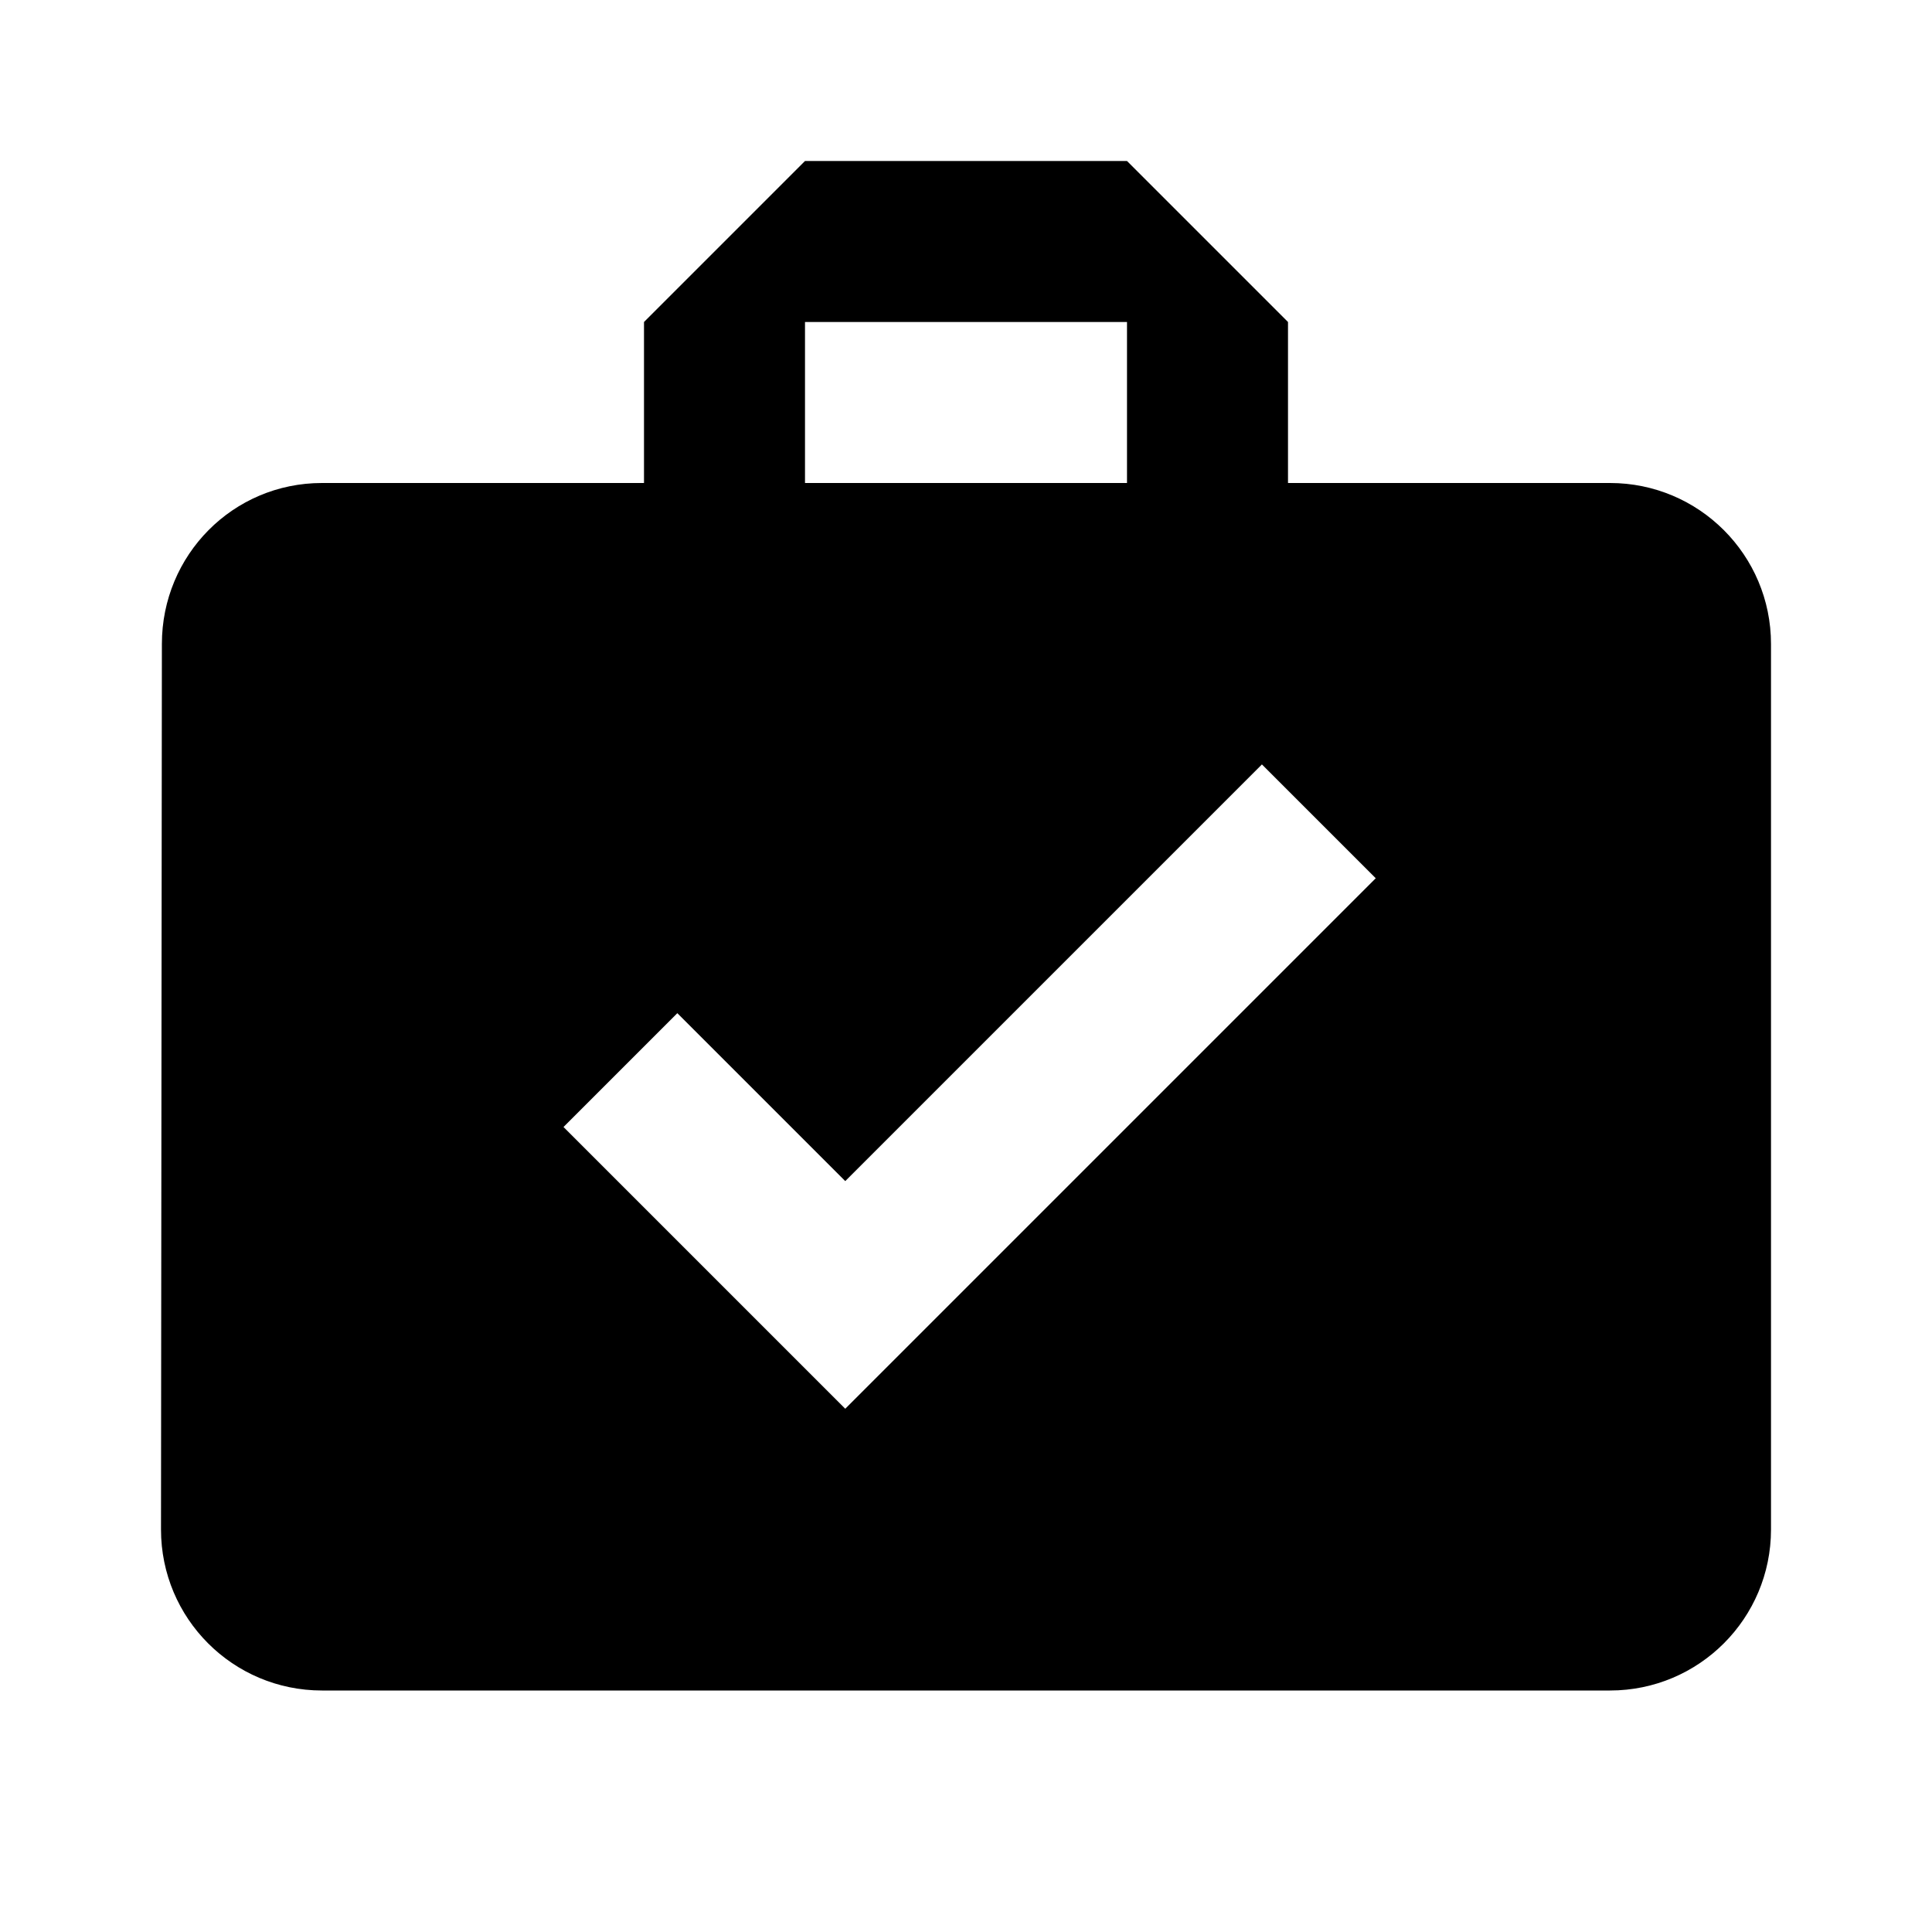
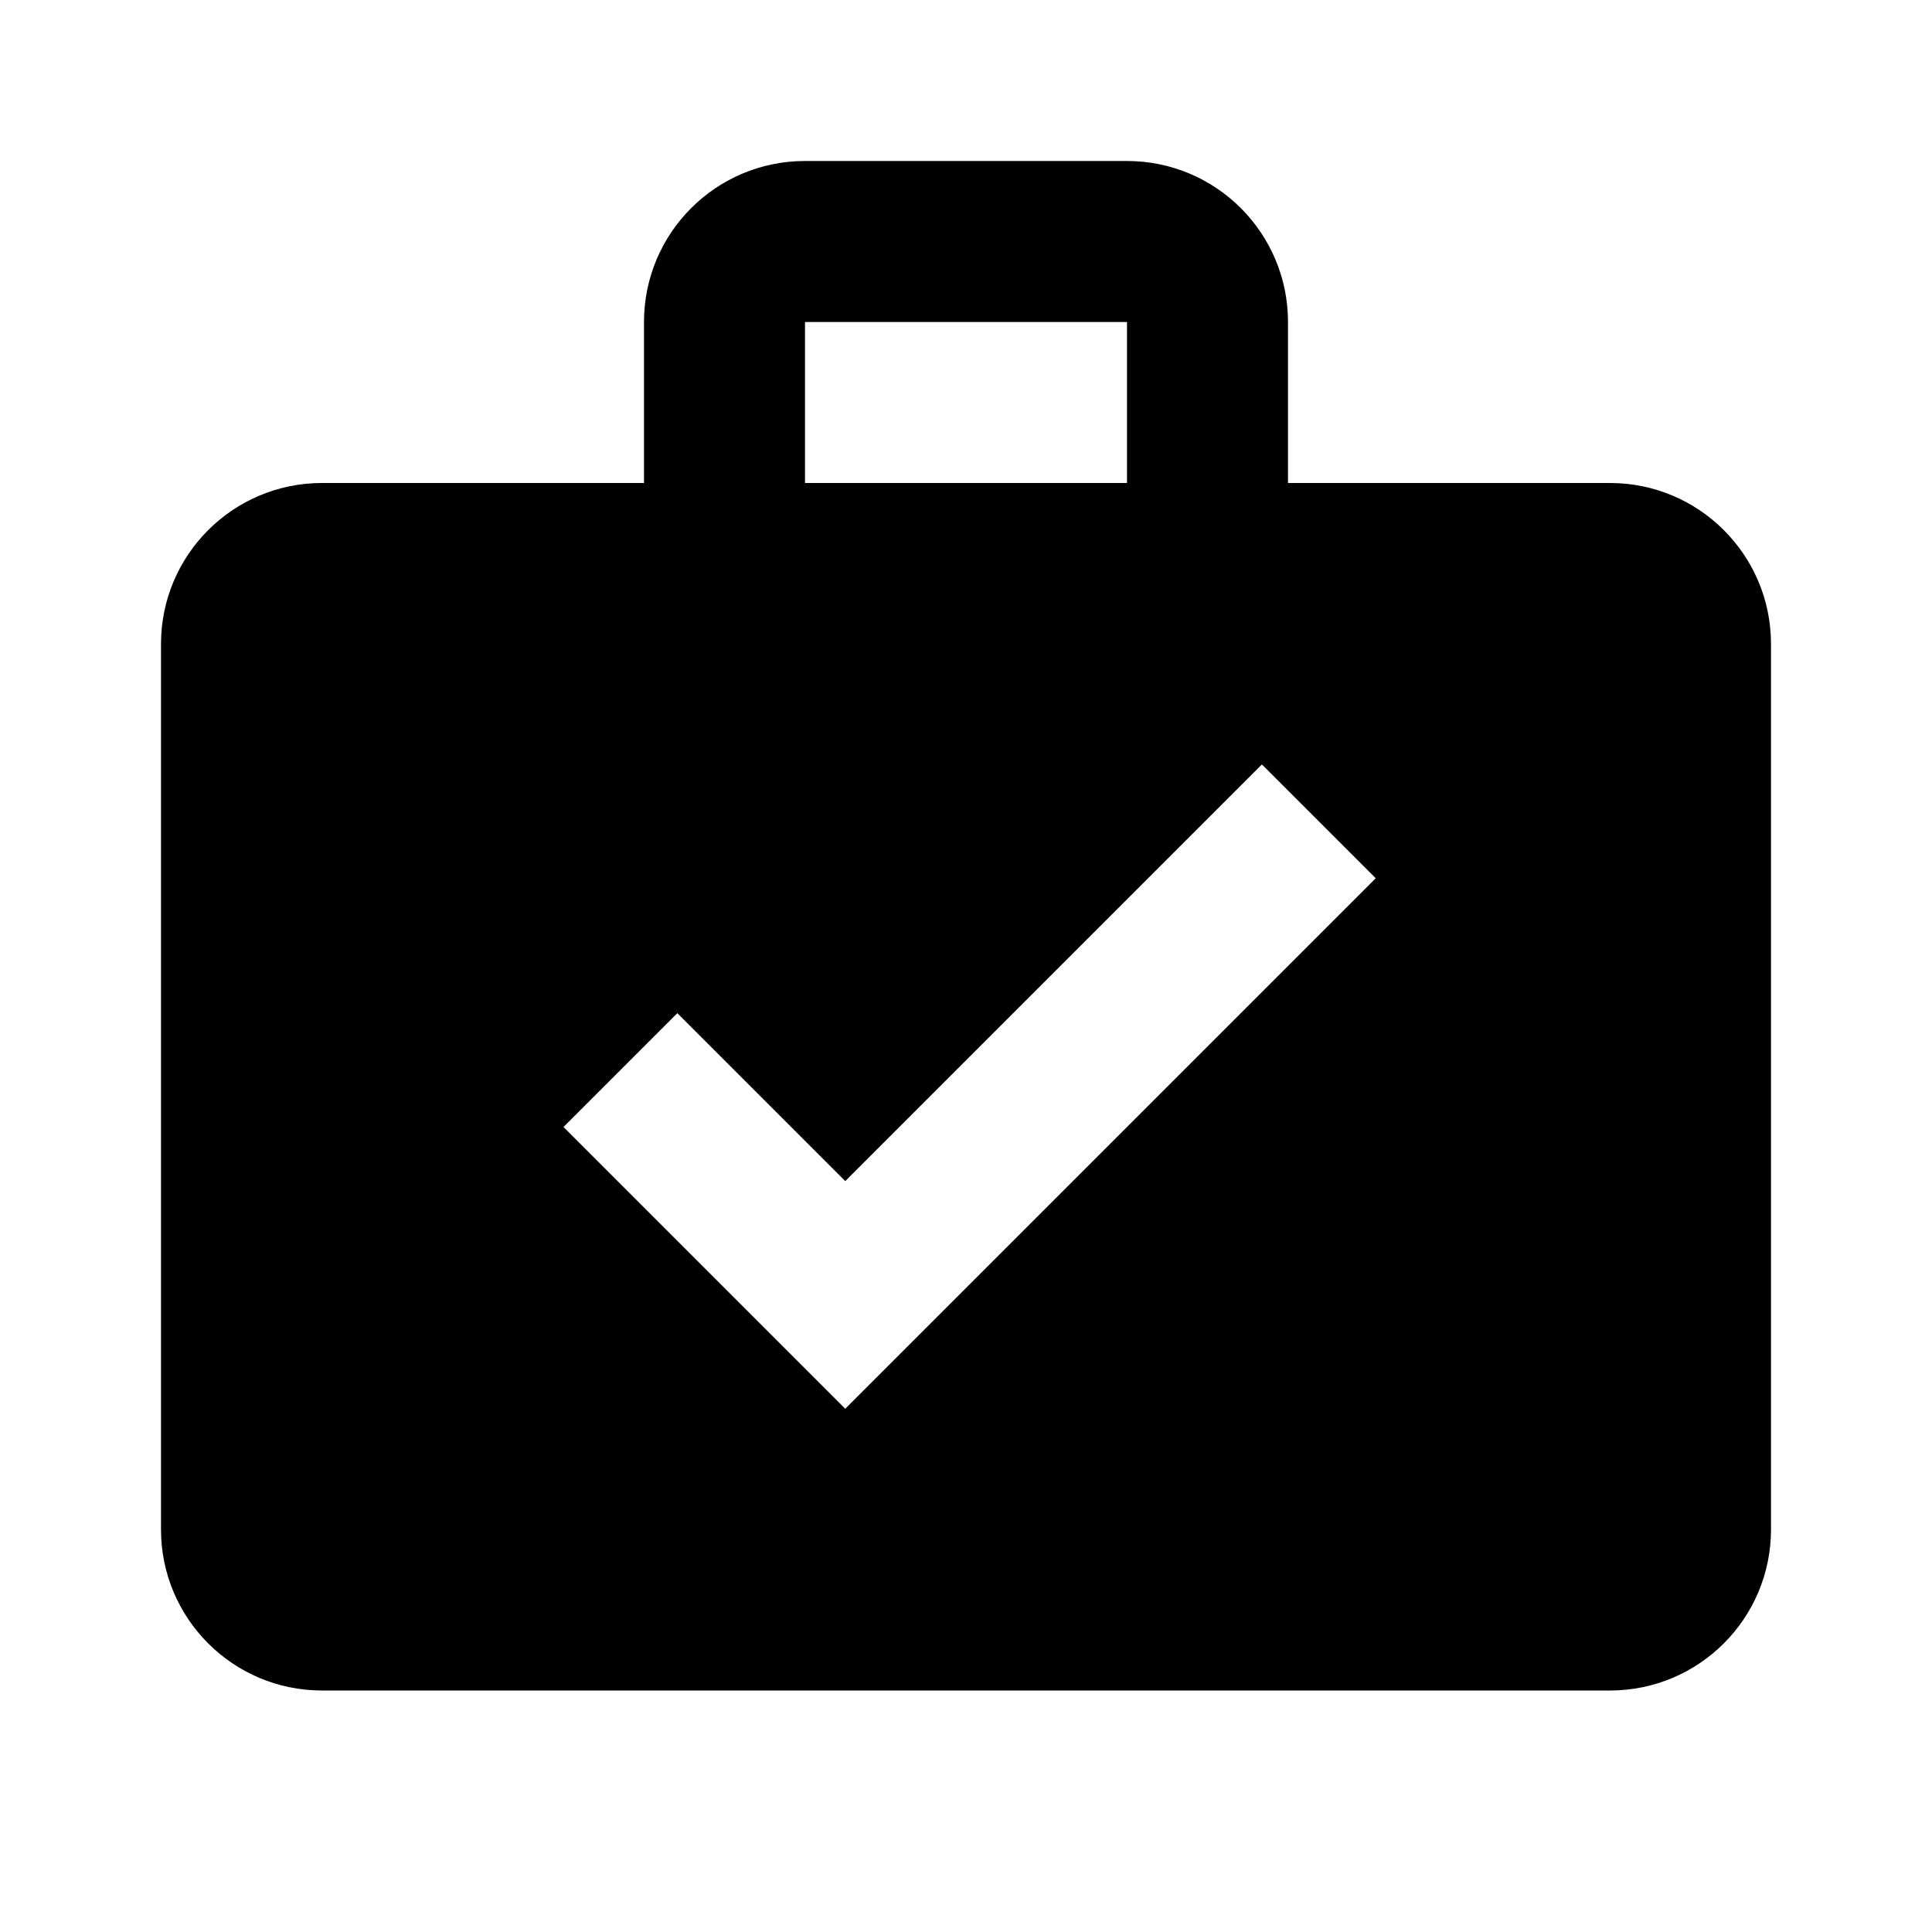
<svg xmlns="http://www.w3.org/2000/svg" version="1.1" baseProfile="full" width="24" height="24" viewBox="0 0 24.00 24.00" enable-background="new 0 0 24.00 24.00" xml:space="preserve">
-   <path fill="#000000" fill-opacity="1" stroke-width="0.2" stroke-linejoin="round" d="M 10.5,17.5L 7,14L 8.414,12.586L 10.5,14.672L 15.676,9.496L 17.09,10.91M 10,4L 14,4L 14,6L 10,6M 20,6L 16,6L 16,4L 14,2L 10,2L 8,4L 8,6L 4,6C 2.894,6 2.011,6.895 2.011,8L 2,19C 2,20.105 2.894,21 4,21L 20,21C 21.105,21 22,20.105 22,19L 22,8C 22,6.895 21.105,6 20,6 Z " />
+   <path fill="#000000" fill-opacity="1" stroke-width="0.2" stroke-linejoin="miter" d="M 10,2L 14,2C 15.105,2 16,2.895 16,4L 16,6L 20,6C 21.105,6 22,6.895 22,8L 22,19C 22,20.105 21.105,21 20,21L 4,21C 2.895,21 2,20.105 2,19L 2,8C 2,6.895 2.895,6 4,6L 8,6L 8,4C 8,2.895 8.895,2 10,2 Z M 14,6L 14,4L 10,4L 10,6L 14,6 Z M 10.5,17.5L 17.09,10.91L 15.676,9.496L 10.5,14.672L 8.414,12.586L 7,14L 10.5,17.5 Z " />
</svg>
